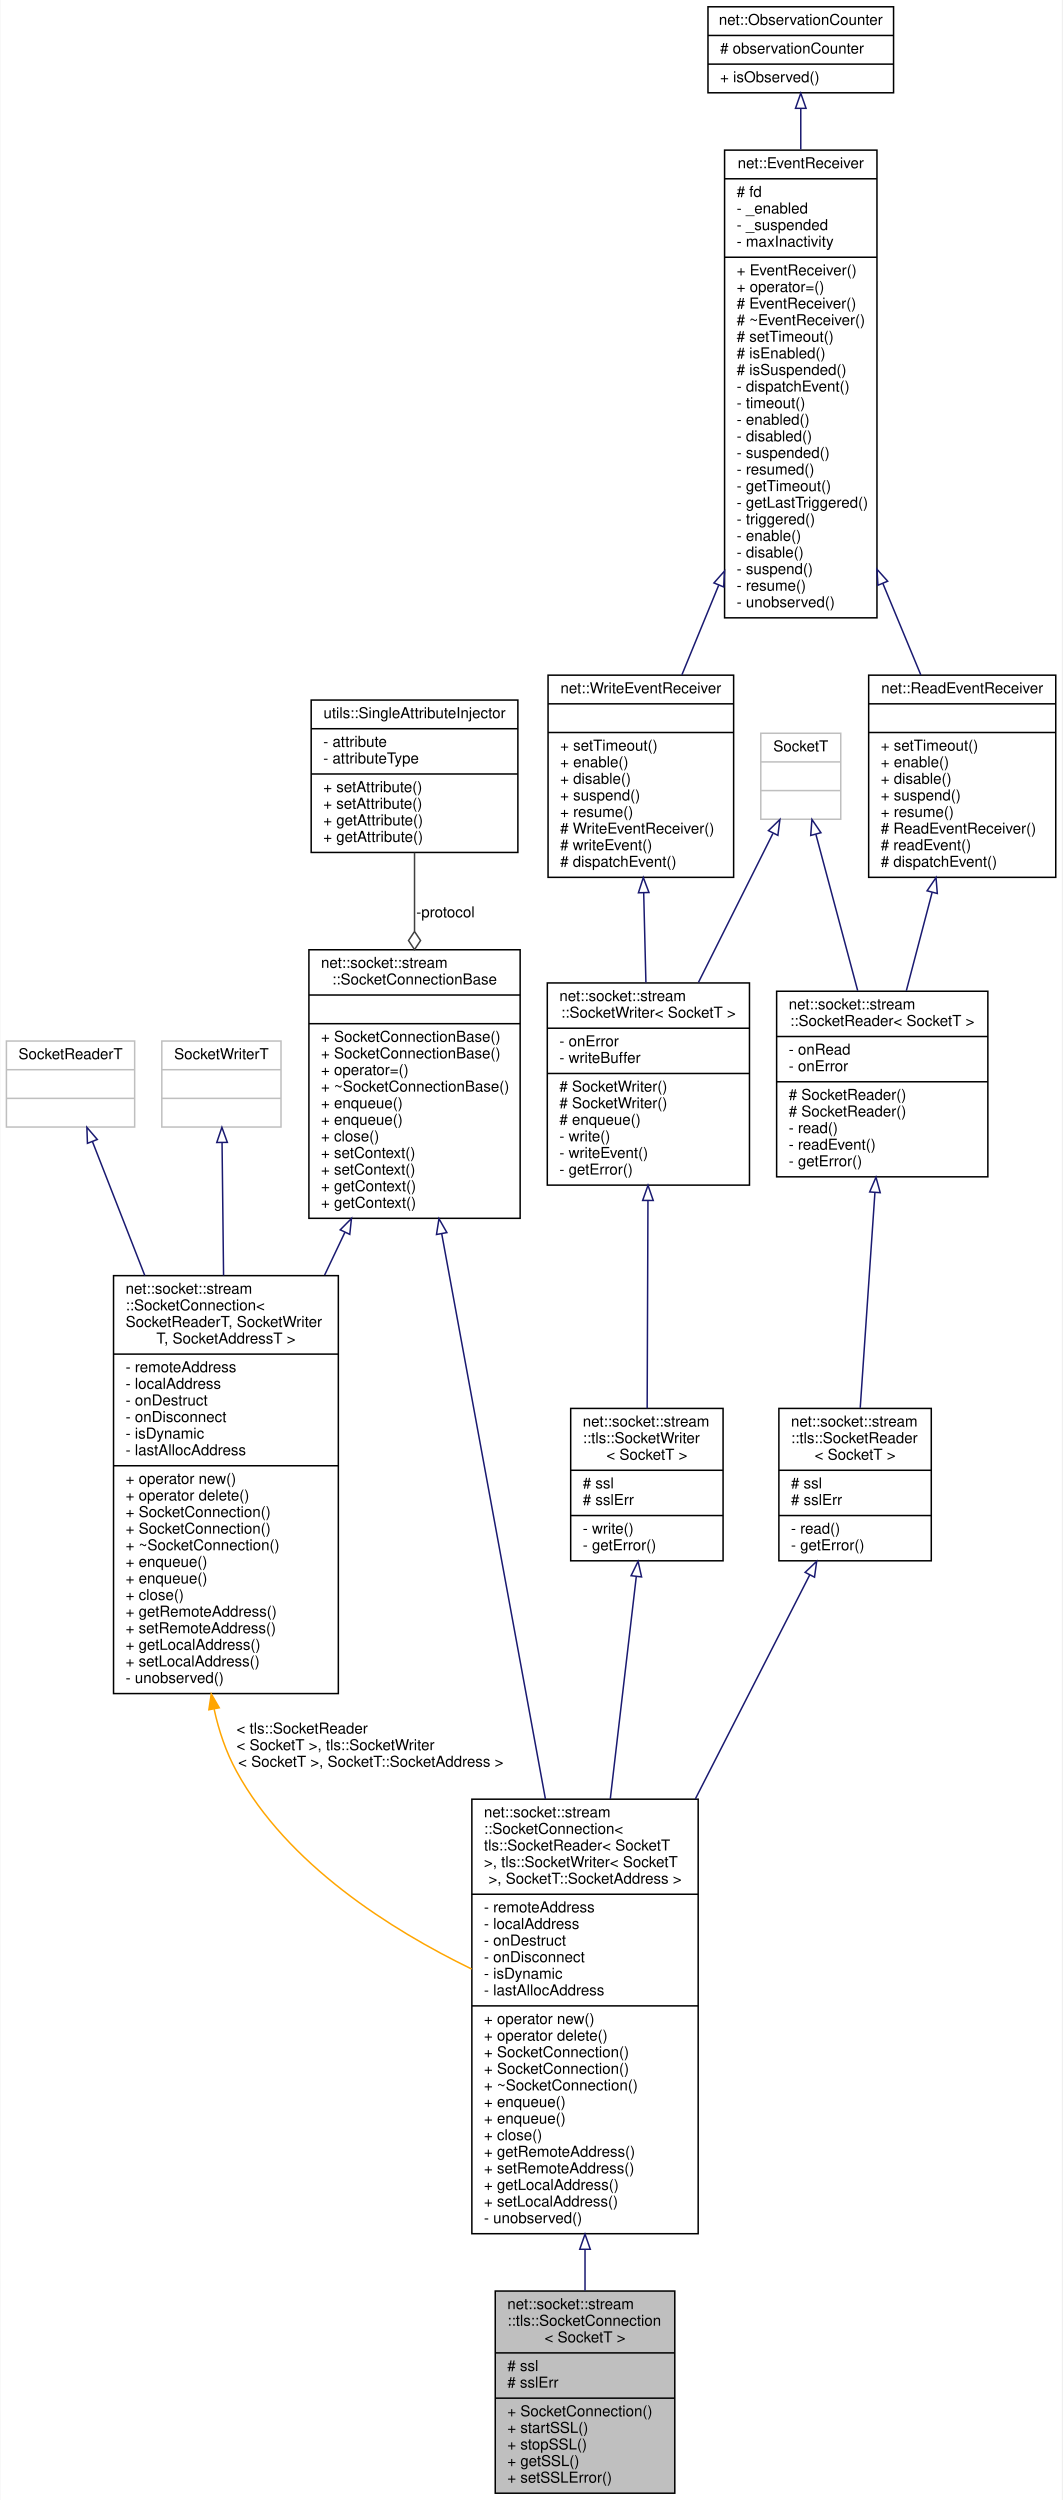
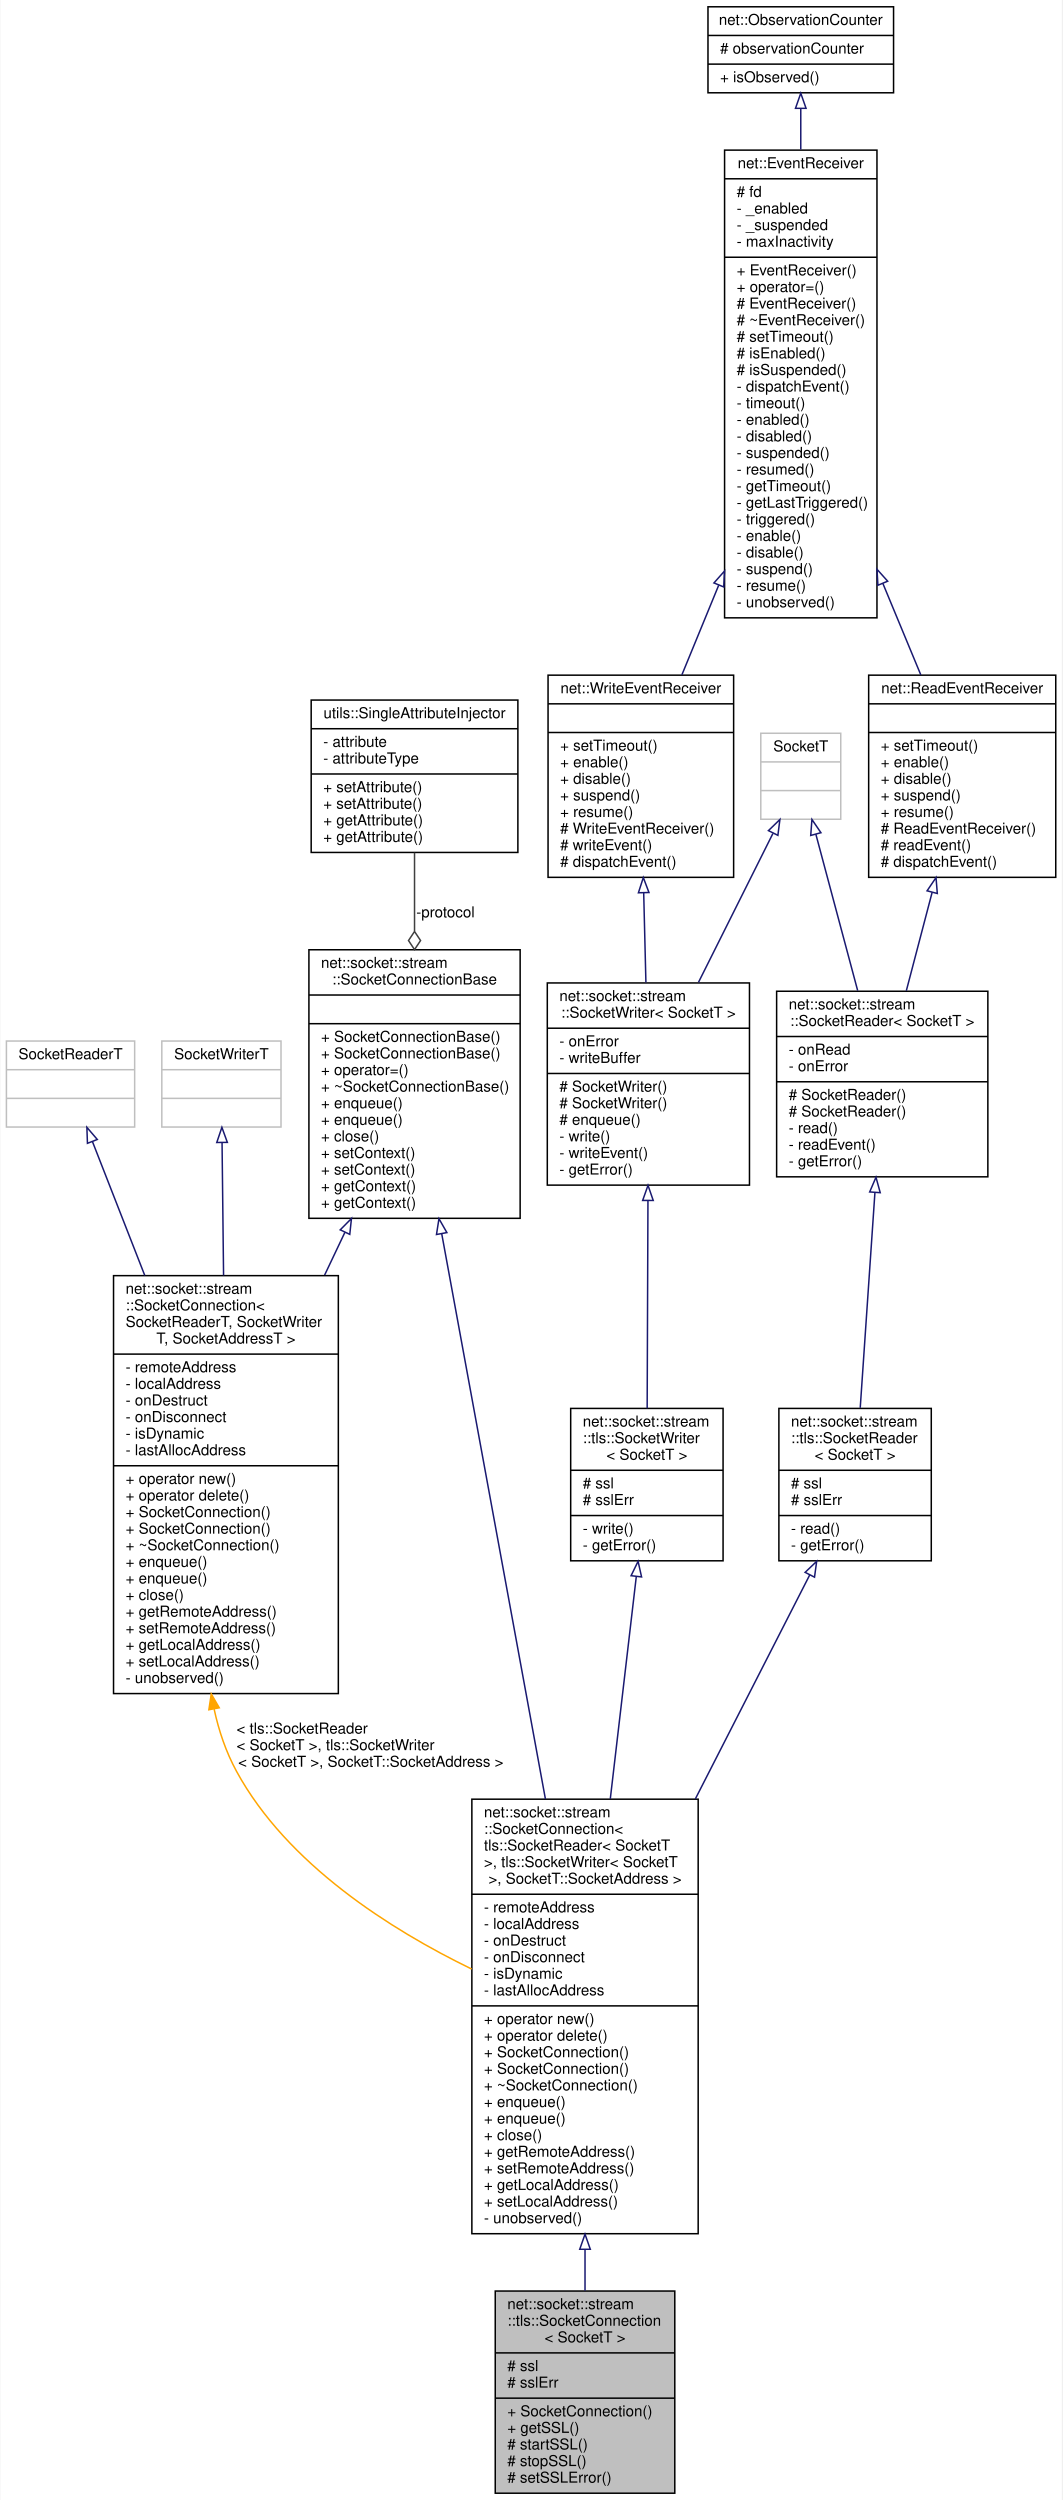
<svg xmlns="http://www.w3.org/2000/svg" xmlns:xlink="http://www.w3.org/1999/xlink" width="704pt" height="1657pt" viewBox="0.00 0.00 703.50 1657.00">
  <g id="graph0" class="graph" transform="scale(1 1) rotate(0) translate(4 1653)">
    <polygon fill="white" stroke="transparent" points="-4,4 -4,-1653 699.5,-1653 699.5,4 -4,4" />
    <g id="node1" class="node">
      <g id="a_node1">
        <a xlink:title=" ">
          <polygon fill="#bfbfbf" stroke="black" points="324,-0.5 324,-134.5 443,-134.5 443,-0.5 324,-0.5" />
          <text text-anchor="start" x="332" y="-122.5" font-family="Helvetica,sans-Serif" font-size="10.00">net::socket::stream</text>
          <text text-anchor="start" x="332" y="-111.5" font-family="Helvetica,sans-Serif" font-size="10.00">::tls::SocketConnection</text>
          <text text-anchor="middle" x="383.5" y="-100.5" font-family="Helvetica,sans-Serif" font-size="10.00">&lt; SocketT &gt;</text>
          <polyline fill="none" stroke="black" points="324,-93.5 443,-93.5 " />
          <text text-anchor="start" x="332" y="-81.5" font-family="Helvetica,sans-Serif" font-size="10.00"># ssl</text>
          <text text-anchor="start" x="332" y="-70.5" font-family="Helvetica,sans-Serif" font-size="10.00"># sslErr</text>
          <polyline fill="none" stroke="black" points="324,-63.5 443,-63.5 " />
          <text text-anchor="start" x="332" y="-51.5" font-family="Helvetica,sans-Serif" font-size="10.00">+ SocketConnection()</text>
-           <text text-anchor="start" x="332" y="-40.5" font-family="Helvetica,sans-Serif" font-size="10.00">+ startSSL()</text>
-           <text text-anchor="start" x="332" y="-29.5" font-family="Helvetica,sans-Serif" font-size="10.00">+ stopSSL()</text>
-           <text text-anchor="start" x="332" y="-18.5" font-family="Helvetica,sans-Serif" font-size="10.00">+ getSSL()</text>
-           <text text-anchor="start" x="332" y="-7.5" font-family="Helvetica,sans-Serif" font-size="10.00">+ setSSLError()</text>
+           <text text-anchor="start" x="332" y="-40.5" font-family="Helvetica,sans-Serif" font-size="10.00">+ getSSL()</text>
+           <text text-anchor="start" x="332" y="-29.5" font-family="Helvetica,sans-Serif" font-size="10.00"># startSSL()</text>
+           <text text-anchor="start" x="332" y="-18.5" font-family="Helvetica,sans-Serif" font-size="10.00"># stopSSL()</text>
+           <text text-anchor="start" x="332" y="-7.5" font-family="Helvetica,sans-Serif" font-size="10.00"># setSSLError()</text>
        </a>
      </g>
    </g>
    <g id="node2" class="node">
      <g id="a_node2">
        <a xlink:href="classnet_1_1socket_1_1stream_1_1_socket_connection.html" target="_top" xlink:title=" ">
          <polygon fill="white" stroke="black" points="308.5,-172.5 308.5,-460.5 458.5,-460.5 458.5,-172.5 308.5,-172.5" />
          <text text-anchor="start" x="316.5" y="-448.5" font-family="Helvetica,sans-Serif" font-size="10.00">net::socket::stream</text>
          <text text-anchor="start" x="316.5" y="-437.5" font-family="Helvetica,sans-Serif" font-size="10.00">::SocketConnection&lt;</text>
          <text text-anchor="start" x="316.5" y="-426.5" font-family="Helvetica,sans-Serif" font-size="10.00"> tls::SocketReader&lt; SocketT</text>
          <text text-anchor="start" x="316.5" y="-415.5" font-family="Helvetica,sans-Serif" font-size="10.00"> &gt;, tls::SocketWriter&lt; SocketT</text>
          <text text-anchor="middle" x="383.5" y="-404.5" font-family="Helvetica,sans-Serif" font-size="10.00"> &gt;, SocketT::SocketAddress &gt;</text>
          <polyline fill="none" stroke="black" points="308.5,-397.5 458.5,-397.5 " />
          <text text-anchor="start" x="316.5" y="-385.5" font-family="Helvetica,sans-Serif" font-size="10.00">- remoteAddress</text>
          <text text-anchor="start" x="316.5" y="-374.5" font-family="Helvetica,sans-Serif" font-size="10.00">- localAddress</text>
          <text text-anchor="start" x="316.5" y="-363.5" font-family="Helvetica,sans-Serif" font-size="10.00">- onDestruct</text>
          <text text-anchor="start" x="316.5" y="-352.5" font-family="Helvetica,sans-Serif" font-size="10.00">- onDisconnect</text>
          <text text-anchor="start" x="316.5" y="-341.5" font-family="Helvetica,sans-Serif" font-size="10.00">- isDynamic</text>
          <text text-anchor="start" x="316.5" y="-330.5" font-family="Helvetica,sans-Serif" font-size="10.00">- lastAllocAddress</text>
          <polyline fill="none" stroke="black" points="308.5,-323.5 458.5,-323.5 " />
          <text text-anchor="start" x="316.5" y="-311.5" font-family="Helvetica,sans-Serif" font-size="10.00">+ operator new()</text>
          <text text-anchor="start" x="316.5" y="-300.5" font-family="Helvetica,sans-Serif" font-size="10.00">+ operator delete()</text>
          <text text-anchor="start" x="316.5" y="-289.5" font-family="Helvetica,sans-Serif" font-size="10.00">+ SocketConnection()</text>
          <text text-anchor="start" x="316.5" y="-278.5" font-family="Helvetica,sans-Serif" font-size="10.00">+ SocketConnection()</text>
          <text text-anchor="start" x="316.5" y="-267.5" font-family="Helvetica,sans-Serif" font-size="10.00">+ ~SocketConnection()</text>
          <text text-anchor="start" x="316.5" y="-256.5" font-family="Helvetica,sans-Serif" font-size="10.00">+ enqueue()</text>
          <text text-anchor="start" x="316.5" y="-245.5" font-family="Helvetica,sans-Serif" font-size="10.00">+ enqueue()</text>
          <text text-anchor="start" x="316.5" y="-234.5" font-family="Helvetica,sans-Serif" font-size="10.00">+ close()</text>
          <text text-anchor="start" x="316.5" y="-223.5" font-family="Helvetica,sans-Serif" font-size="10.00">+ getRemoteAddress()</text>
          <text text-anchor="start" x="316.5" y="-212.5" font-family="Helvetica,sans-Serif" font-size="10.00">+ setRemoteAddress()</text>
          <text text-anchor="start" x="316.5" y="-201.5" font-family="Helvetica,sans-Serif" font-size="10.00">+ getLocalAddress()</text>
          <text text-anchor="start" x="316.5" y="-190.5" font-family="Helvetica,sans-Serif" font-size="10.00">+ setLocalAddress()</text>
          <text text-anchor="start" x="316.5" y="-179.5" font-family="Helvetica,sans-Serif" font-size="10.00">- unobserved()</text>
        </a>
      </g>
    </g>
    <g id="edge1" class="edge">
      <path fill="none" stroke="midnightblue" d="M383.5,-161.91C383.5,-152.52 383.5,-143.38 383.5,-134.73" />
      <polygon fill="none" stroke="midnightblue" points="380,-162.18 383.5,-172.18 387,-162.18 380,-162.18" />
    </g>
    <g id="node3" class="node">
      <g id="a_node3">
        <a xlink:href="classnet_1_1socket_1_1stream_1_1_socket_connection_base.html" target="_top" xlink:title=" ">
          <polygon fill="white" stroke="black" points="200.5,-845.5 200.5,-1023.5 340.5,-1023.5 340.5,-845.5 200.5,-845.5" />
          <text text-anchor="start" x="208.5" y="-1011.5" font-family="Helvetica,sans-Serif" font-size="10.00">net::socket::stream</text>
          <text text-anchor="middle" x="270.5" y="-1000.5" font-family="Helvetica,sans-Serif" font-size="10.00">::SocketConnectionBase</text>
          <polyline fill="none" stroke="black" points="200.5,-993.5 340.5,-993.5 " />
          <text text-anchor="middle" x="270.5" y="-981.5" font-family="Helvetica,sans-Serif" font-size="10.00"> </text>
          <polyline fill="none" stroke="black" points="200.5,-974.5 340.5,-974.5 " />
          <text text-anchor="start" x="208.5" y="-962.5" font-family="Helvetica,sans-Serif" font-size="10.00">+ SocketConnectionBase()</text>
          <text text-anchor="start" x="208.5" y="-951.5" font-family="Helvetica,sans-Serif" font-size="10.00">+ SocketConnectionBase()</text>
          <text text-anchor="start" x="208.5" y="-940.5" font-family="Helvetica,sans-Serif" font-size="10.00">+ operator=()</text>
          <text text-anchor="start" x="208.5" y="-929.5" font-family="Helvetica,sans-Serif" font-size="10.00">+ ~SocketConnectionBase()</text>
          <text text-anchor="start" x="208.5" y="-918.5" font-family="Helvetica,sans-Serif" font-size="10.00">+ enqueue()</text>
          <text text-anchor="start" x="208.5" y="-907.5" font-family="Helvetica,sans-Serif" font-size="10.00">+ enqueue()</text>
          <text text-anchor="start" x="208.5" y="-896.5" font-family="Helvetica,sans-Serif" font-size="10.00">+ close()</text>
          <text text-anchor="start" x="208.5" y="-885.5" font-family="Helvetica,sans-Serif" font-size="10.00">+ setContext()</text>
          <text text-anchor="start" x="208.5" y="-874.5" font-family="Helvetica,sans-Serif" font-size="10.00">+ setContext()</text>
          <text text-anchor="start" x="208.5" y="-863.5" font-family="Helvetica,sans-Serif" font-size="10.00">+ getContext()</text>
          <text text-anchor="start" x="208.5" y="-852.5" font-family="Helvetica,sans-Serif" font-size="10.00">+ getContext()</text>
        </a>
      </g>
    </g>
    <g id="edge2" class="edge">
      <path fill="none" stroke="midnightblue" d="M288.51,-835.34C307.05,-734.25 336.14,-575.66 357.25,-460.61" />
      <polygon fill="none" stroke="midnightblue" points="285.05,-834.77 286.69,-845.24 291.94,-836.04 285.05,-834.77" />
    </g>
    <g id="node14" class="node">
      <g id="a_node14">
        <a xlink:href="classnet_1_1socket_1_1stream_1_1_socket_connection.html" target="_top" xlink:title=" ">
          <polygon fill="white" stroke="black" points="71,-530.5 71,-807.5 220,-807.5 220,-530.5 71,-530.5" />
          <text text-anchor="start" x="79" y="-795.5" font-family="Helvetica,sans-Serif" font-size="10.00">net::socket::stream</text>
          <text text-anchor="start" x="79" y="-784.5" font-family="Helvetica,sans-Serif" font-size="10.00">::SocketConnection&lt;</text>
          <text text-anchor="start" x="79" y="-773.5" font-family="Helvetica,sans-Serif" font-size="10.00"> SocketReaderT, SocketWriter</text>
          <text text-anchor="middle" x="145.5" y="-762.5" font-family="Helvetica,sans-Serif" font-size="10.00">T, SocketAddressT &gt;</text>
          <polyline fill="none" stroke="black" points="71,-755.5 220,-755.5 " />
          <text text-anchor="start" x="79" y="-743.5" font-family="Helvetica,sans-Serif" font-size="10.00">- remoteAddress</text>
          <text text-anchor="start" x="79" y="-732.5" font-family="Helvetica,sans-Serif" font-size="10.00">- localAddress</text>
          <text text-anchor="start" x="79" y="-721.5" font-family="Helvetica,sans-Serif" font-size="10.00">- onDestruct</text>
          <text text-anchor="start" x="79" y="-710.5" font-family="Helvetica,sans-Serif" font-size="10.00">- onDisconnect</text>
          <text text-anchor="start" x="79" y="-699.5" font-family="Helvetica,sans-Serif" font-size="10.00">- isDynamic</text>
          <text text-anchor="start" x="79" y="-688.5" font-family="Helvetica,sans-Serif" font-size="10.00">- lastAllocAddress</text>
          <polyline fill="none" stroke="black" points="71,-681.5 220,-681.5 " />
          <text text-anchor="start" x="79" y="-669.5" font-family="Helvetica,sans-Serif" font-size="10.00">+ operator new()</text>
          <text text-anchor="start" x="79" y="-658.5" font-family="Helvetica,sans-Serif" font-size="10.00">+ operator delete()</text>
          <text text-anchor="start" x="79" y="-647.5" font-family="Helvetica,sans-Serif" font-size="10.00">+ SocketConnection()</text>
          <text text-anchor="start" x="79" y="-636.5" font-family="Helvetica,sans-Serif" font-size="10.00">+ SocketConnection()</text>
          <text text-anchor="start" x="79" y="-625.5" font-family="Helvetica,sans-Serif" font-size="10.00">+ ~SocketConnection()</text>
          <text text-anchor="start" x="79" y="-614.5" font-family="Helvetica,sans-Serif" font-size="10.00">+ enqueue()</text>
          <text text-anchor="start" x="79" y="-603.5" font-family="Helvetica,sans-Serif" font-size="10.00">+ enqueue()</text>
          <text text-anchor="start" x="79" y="-592.5" font-family="Helvetica,sans-Serif" font-size="10.00">+ close()</text>
          <text text-anchor="start" x="79" y="-581.5" font-family="Helvetica,sans-Serif" font-size="10.00">+ getRemoteAddress()</text>
          <text text-anchor="start" x="79" y="-570.5" font-family="Helvetica,sans-Serif" font-size="10.00">+ setRemoteAddress()</text>
          <text text-anchor="start" x="79" y="-559.5" font-family="Helvetica,sans-Serif" font-size="10.00">+ getLocalAddress()</text>
          <text text-anchor="start" x="79" y="-548.5" font-family="Helvetica,sans-Serif" font-size="10.00">+ setLocalAddress()</text>
          <text text-anchor="start" x="79" y="-537.5" font-family="Helvetica,sans-Serif" font-size="10.00">- unobserved()</text>
        </a>
      </g>
    </g>
    <g id="edge16" class="edge">
      <path fill="none" stroke="midnightblue" d="M224.35,-836.21C219.95,-826.93 215.43,-817.41 210.89,-807.85" />
      <polygon fill="none" stroke="midnightblue" points="221.25,-837.86 228.7,-845.39 227.58,-834.86 221.25,-837.86" />
    </g>
    <g id="node4" class="node">
      <g id="a_node4">
        <a xlink:href="classutils_1_1_single_attribute_injector.html" target="_top" xlink:title=" ">
          <polygon fill="white" stroke="black" points="202,-1088 202,-1189 339,-1189 339,-1088 202,-1088" />
          <text text-anchor="middle" x="270.5" y="-1177" font-family="Helvetica,sans-Serif" font-size="10.00">utils::SingleAttributeInjector</text>
          <polyline fill="none" stroke="black" points="202,-1170 339,-1170 " />
          <text text-anchor="start" x="210" y="-1158" font-family="Helvetica,sans-Serif" font-size="10.00">- attribute</text>
          <text text-anchor="start" x="210" y="-1147" font-family="Helvetica,sans-Serif" font-size="10.00">- attributeType</text>
          <polyline fill="none" stroke="black" points="202,-1140 339,-1140 " />
          <text text-anchor="start" x="210" y="-1128" font-family="Helvetica,sans-Serif" font-size="10.00">+ setAttribute()</text>
          <text text-anchor="start" x="210" y="-1117" font-family="Helvetica,sans-Serif" font-size="10.00">+ setAttribute()</text>
          <text text-anchor="start" x="210" y="-1106" font-family="Helvetica,sans-Serif" font-size="10.00">+ getAttribute()</text>
          <text text-anchor="start" x="210" y="-1095" font-family="Helvetica,sans-Serif" font-size="10.00">+ getAttribute()</text>
        </a>
      </g>
    </g>
    <g id="edge3" class="edge">
      <path fill="none" stroke="#404040" d="M270.5,-1087.83C270.5,-1072 270.5,-1053.87 270.5,-1035.78" />
      <polygon fill="none" stroke="#404040" points="270.5,-1035.61 266.5,-1029.61 270.5,-1023.61 274.5,-1029.61 270.5,-1035.61" />
      <text text-anchor="middle" x="291" y="-1045" font-family="Helvetica,sans-Serif" font-size="10.00"> -protocol</text>
    </g>
    <g id="node5" class="node">
      <g id="a_node5">
        <a xlink:href="classnet_1_1socket_1_1stream_1_1tls_1_1_socket_reader.html" target="_top" xlink:title=" ">
          <polygon fill="white" stroke="black" points="512,-618.5 512,-719.5 613,-719.5 613,-618.5 512,-618.5" />
          <text text-anchor="start" x="520" y="-707.5" font-family="Helvetica,sans-Serif" font-size="10.00">net::socket::stream</text>
          <text text-anchor="start" x="520" y="-696.5" font-family="Helvetica,sans-Serif" font-size="10.00">::tls::SocketReader</text>
          <text text-anchor="middle" x="562.5" y="-685.5" font-family="Helvetica,sans-Serif" font-size="10.00">&lt; SocketT &gt;</text>
          <polyline fill="none" stroke="black" points="512,-678.5 613,-678.5 " />
          <text text-anchor="start" x="520" y="-666.5" font-family="Helvetica,sans-Serif" font-size="10.00"># ssl</text>
          <text text-anchor="start" x="520" y="-655.5" font-family="Helvetica,sans-Serif" font-size="10.00"># sslErr</text>
          <polyline fill="none" stroke="black" points="512,-648.5 613,-648.5 " />
          <text text-anchor="start" x="520" y="-636.5" font-family="Helvetica,sans-Serif" font-size="10.00">- read()</text>
          <text text-anchor="start" x="520" y="-625.5" font-family="Helvetica,sans-Serif" font-size="10.00">- getError()</text>
        </a>
      </g>
    </g>
    <g id="edge4" class="edge">
      <path fill="none" stroke="midnightblue" d="M532.47,-609.2C511.72,-568.57 483.18,-512.68 456.62,-460.68" />
      <polygon fill="none" stroke="midnightblue" points="529.38,-610.84 537.04,-618.15 535.61,-607.66 529.38,-610.84" />
    </g>
    <g id="node6" class="node">
      <g id="a_node6">
        <a xlink:href="classnet_1_1socket_1_1stream_1_1_socket_reader.html" target="_top" xlink:title=" ">
          <polygon fill="white" stroke="black" points="510.5,-873 510.5,-996 650.5,-996 650.5,-873 510.5,-873" />
          <text text-anchor="start" x="518.5" y="-984" font-family="Helvetica,sans-Serif" font-size="10.00">net::socket::stream</text>
          <text text-anchor="middle" x="580.5" y="-973" font-family="Helvetica,sans-Serif" font-size="10.00">::SocketReader&lt; SocketT &gt;</text>
          <polyline fill="none" stroke="black" points="510.5,-966 650.5,-966 " />
          <text text-anchor="start" x="518.5" y="-954" font-family="Helvetica,sans-Serif" font-size="10.00">- onRead</text>
          <text text-anchor="start" x="518.5" y="-943" font-family="Helvetica,sans-Serif" font-size="10.00">- onError</text>
          <polyline fill="none" stroke="black" points="510.5,-936 650.5,-936 " />
          <text text-anchor="start" x="518.5" y="-924" font-family="Helvetica,sans-Serif" font-size="10.00"># SocketReader()</text>
          <text text-anchor="start" x="518.5" y="-913" font-family="Helvetica,sans-Serif" font-size="10.00"># SocketReader()</text>
          <text text-anchor="start" x="518.5" y="-902" font-family="Helvetica,sans-Serif" font-size="10.00">- read()</text>
          <text text-anchor="start" x="518.5" y="-891" font-family="Helvetica,sans-Serif" font-size="10.00">- readEvent()</text>
          <text text-anchor="start" x="518.5" y="-880" font-family="Helvetica,sans-Serif" font-size="10.00">- getError()</text>
        </a>
      </g>
    </g>
    <g id="edge5" class="edge">
      <path fill="none" stroke="midnightblue" d="M575.66,-862.7C572.58,-817.59 568.66,-760.24 565.91,-719.88" />
      <polygon fill="none" stroke="midnightblue" points="572.17,-862.98 576.35,-872.72 579.16,-862.5 572.17,-862.98" />
    </g>
    <g id="node7" class="node">
      <g id="a_node7">
        <a xlink:href="classnet_1_1_read_event_receiver.html" target="_top" xlink:title=" ">
          <polygon fill="white" stroke="black" points="571.5,-1071.5 571.5,-1205.5 695.5,-1205.5 695.5,-1071.5 571.5,-1071.5" />
          <text text-anchor="middle" x="633.5" y="-1193.5" font-family="Helvetica,sans-Serif" font-size="10.00">net::ReadEventReceiver</text>
          <polyline fill="none" stroke="black" points="571.5,-1186.5 695.5,-1186.5 " />
          <text text-anchor="middle" x="633.5" y="-1174.5" font-family="Helvetica,sans-Serif" font-size="10.00"> </text>
          <polyline fill="none" stroke="black" points="571.5,-1167.5 695.5,-1167.5 " />
          <text text-anchor="start" x="579.5" y="-1155.5" font-family="Helvetica,sans-Serif" font-size="10.00">+ setTimeout()</text>
          <text text-anchor="start" x="579.5" y="-1144.5" font-family="Helvetica,sans-Serif" font-size="10.00">+ enable()</text>
          <text text-anchor="start" x="579.5" y="-1133.5" font-family="Helvetica,sans-Serif" font-size="10.00">+ disable()</text>
          <text text-anchor="start" x="579.5" y="-1122.5" font-family="Helvetica,sans-Serif" font-size="10.00">+ suspend()</text>
          <text text-anchor="start" x="579.5" y="-1111.5" font-family="Helvetica,sans-Serif" font-size="10.00">+ resume()</text>
          <text text-anchor="start" x="579.5" y="-1100.5" font-family="Helvetica,sans-Serif" font-size="10.00"># ReadEventReceiver()</text>
          <text text-anchor="start" x="579.5" y="-1089.5" font-family="Helvetica,sans-Serif" font-size="10.00"># readEvent()</text>
          <text text-anchor="start" x="579.5" y="-1078.5" font-family="Helvetica,sans-Serif" font-size="10.00"># dispatchEvent()</text>
        </a>
      </g>
    </g>
    <g id="edge6" class="edge">
      <path fill="none" stroke="midnightblue" d="M613.58,-1061.59C607.93,-1040.03 601.85,-1016.85 596.46,-996.32" />
      <polygon fill="none" stroke="midnightblue" points="610.22,-1062.57 616.15,-1071.36 616.99,-1060.8 610.22,-1062.57" />
    </g>
    <g id="node8" class="node">
      <g id="a_node8">
        <a xlink:href="classnet_1_1_event_receiver.html" target="_top" xlink:title=" ">
          <polygon fill="white" stroke="black" points="476,-1243.5 476,-1553.5 577,-1553.5 577,-1243.5 476,-1243.5" />
          <text text-anchor="middle" x="526.5" y="-1541.5" font-family="Helvetica,sans-Serif" font-size="10.00">net::EventReceiver</text>
          <polyline fill="none" stroke="black" points="476,-1534.5 577,-1534.5 " />
          <text text-anchor="start" x="484" y="-1522.5" font-family="Helvetica,sans-Serif" font-size="10.00"># fd</text>
          <text text-anchor="start" x="484" y="-1511.5" font-family="Helvetica,sans-Serif" font-size="10.00">- _enabled</text>
          <text text-anchor="start" x="484" y="-1500.5" font-family="Helvetica,sans-Serif" font-size="10.00">- _suspended</text>
          <text text-anchor="start" x="484" y="-1489.5" font-family="Helvetica,sans-Serif" font-size="10.00">- maxInactivity</text>
          <polyline fill="none" stroke="black" points="476,-1482.5 577,-1482.5 " />
          <text text-anchor="start" x="484" y="-1470.5" font-family="Helvetica,sans-Serif" font-size="10.00">+ EventReceiver()</text>
          <text text-anchor="start" x="484" y="-1459.5" font-family="Helvetica,sans-Serif" font-size="10.00">+ operator=()</text>
          <text text-anchor="start" x="484" y="-1448.5" font-family="Helvetica,sans-Serif" font-size="10.00"># EventReceiver()</text>
          <text text-anchor="start" x="484" y="-1437.5" font-family="Helvetica,sans-Serif" font-size="10.00"># ~EventReceiver()</text>
          <text text-anchor="start" x="484" y="-1426.5" font-family="Helvetica,sans-Serif" font-size="10.00"># setTimeout()</text>
          <text text-anchor="start" x="484" y="-1415.5" font-family="Helvetica,sans-Serif" font-size="10.00"># isEnabled()</text>
          <text text-anchor="start" x="484" y="-1404.5" font-family="Helvetica,sans-Serif" font-size="10.00"># isSuspended()</text>
          <text text-anchor="start" x="484" y="-1393.5" font-family="Helvetica,sans-Serif" font-size="10.00">- dispatchEvent()</text>
          <text text-anchor="start" x="484" y="-1382.5" font-family="Helvetica,sans-Serif" font-size="10.00">- timeout()</text>
          <text text-anchor="start" x="484" y="-1371.5" font-family="Helvetica,sans-Serif" font-size="10.00">- enabled()</text>
          <text text-anchor="start" x="484" y="-1360.5" font-family="Helvetica,sans-Serif" font-size="10.00">- disabled()</text>
          <text text-anchor="start" x="484" y="-1349.5" font-family="Helvetica,sans-Serif" font-size="10.00">- suspended()</text>
          <text text-anchor="start" x="484" y="-1338.5" font-family="Helvetica,sans-Serif" font-size="10.00">- resumed()</text>
          <text text-anchor="start" x="484" y="-1327.5" font-family="Helvetica,sans-Serif" font-size="10.00">- getTimeout()</text>
          <text text-anchor="start" x="484" y="-1316.5" font-family="Helvetica,sans-Serif" font-size="10.00">- getLastTriggered()</text>
          <text text-anchor="start" x="484" y="-1305.5" font-family="Helvetica,sans-Serif" font-size="10.00">- triggered()</text>
          <text text-anchor="start" x="484" y="-1294.5" font-family="Helvetica,sans-Serif" font-size="10.00">- enable()</text>
          <text text-anchor="start" x="484" y="-1283.5" font-family="Helvetica,sans-Serif" font-size="10.00">- disable()</text>
          <text text-anchor="start" x="484" y="-1272.5" font-family="Helvetica,sans-Serif" font-size="10.00">- suspend()</text>
          <text text-anchor="start" x="484" y="-1261.5" font-family="Helvetica,sans-Serif" font-size="10.00">- resume()</text>
          <text text-anchor="start" x="484" y="-1250.5" font-family="Helvetica,sans-Serif" font-size="10.00">- unobserved()</text>
        </a>
      </g>
    </g>
    <g id="edge7" class="edge">
      <path fill="none" stroke="midnightblue" d="M580.9,-1266.33C589.63,-1245.28 598.33,-1224.31 606.07,-1205.65" />
      <polygon fill="none" stroke="midnightblue" points="577.62,-1265.1 577.02,-1275.68 584.09,-1267.78 577.62,-1265.1" />
    </g>
    <g id="node13" class="node">
      <g id="a_node13">
        <a xlink:href="classnet_1_1_write_event_receiver.html" target="_top" xlink:title=" ">
          <polygon fill="white" stroke="black" points="359,-1071.5 359,-1205.5 482,-1205.5 482,-1071.5 359,-1071.5" />
          <text text-anchor="middle" x="420.5" y="-1193.5" font-family="Helvetica,sans-Serif" font-size="10.00">net::WriteEventReceiver</text>
          <polyline fill="none" stroke="black" points="359,-1186.5 482,-1186.5 " />
          <text text-anchor="middle" x="420.5" y="-1174.5" font-family="Helvetica,sans-Serif" font-size="10.00"> </text>
          <polyline fill="none" stroke="black" points="359,-1167.5 482,-1167.5 " />
          <text text-anchor="start" x="367" y="-1155.5" font-family="Helvetica,sans-Serif" font-size="10.00">+ setTimeout()</text>
          <text text-anchor="start" x="367" y="-1144.5" font-family="Helvetica,sans-Serif" font-size="10.00">+ enable()</text>
          <text text-anchor="start" x="367" y="-1133.5" font-family="Helvetica,sans-Serif" font-size="10.00">+ disable()</text>
          <text text-anchor="start" x="367" y="-1122.5" font-family="Helvetica,sans-Serif" font-size="10.00">+ suspend()</text>
          <text text-anchor="start" x="367" y="-1111.5" font-family="Helvetica,sans-Serif" font-size="10.00">+ resume()</text>
          <text text-anchor="start" x="367" y="-1100.5" font-family="Helvetica,sans-Serif" font-size="10.00"># WriteEventReceiver()</text>
          <text text-anchor="start" x="367" y="-1089.5" font-family="Helvetica,sans-Serif" font-size="10.00"># writeEvent()</text>
          <text text-anchor="start" x="367" y="-1078.5" font-family="Helvetica,sans-Serif" font-size="10.00"># dispatchEvent()</text>
        </a>
      </g>
    </g>
    <g id="edge13" class="edge">
      <path fill="none" stroke="midnightblue" d="M472.09,-1265.07C463.62,-1244.46 455.21,-1223.97 447.7,-1205.7" />
      <polygon fill="none" stroke="midnightblue" points="468.95,-1266.63 475.98,-1274.54 475.42,-1263.97 468.95,-1266.63" />
    </g>
    <g id="node9" class="node">
      <g id="a_node9">
        <a xlink:href="classnet_1_1_observation_counter.html" target="_top" xlink:title=" ">
          <polygon fill="white" stroke="black" points="465,-1591.5 465,-1648.5 588,-1648.5 588,-1591.5 465,-1591.5" />
          <text text-anchor="middle" x="526.5" y="-1636.5" font-family="Helvetica,sans-Serif" font-size="10.00">net::ObservationCounter</text>
          <polyline fill="none" stroke="black" points="465,-1629.5 588,-1629.5 " />
          <text text-anchor="start" x="473" y="-1617.5" font-family="Helvetica,sans-Serif" font-size="10.00"># observationCounter</text>
          <polyline fill="none" stroke="black" points="465,-1610.5 588,-1610.5 " />
          <text text-anchor="start" x="473" y="-1598.5" font-family="Helvetica,sans-Serif" font-size="10.00">+ isObserved()</text>
        </a>
      </g>
    </g>
    <g id="edge8" class="edge">
      <path fill="none" stroke="midnightblue" d="M526.5,-1580.99C526.5,-1572.78 526.5,-1563.62 526.5,-1553.89" />
      <polygon fill="none" stroke="midnightblue" points="523,-1581.2 526.5,-1591.2 530,-1581.2 523,-1581.2" />
    </g>
    <g id="node10" class="node">
      <g id="a_node10">
        <a xlink:title=" ">
          <polygon fill="white" stroke="#bfbfbf" points="500,-1110 500,-1167 553,-1167 553,-1110 500,-1110" />
          <text text-anchor="middle" x="526.5" y="-1155" font-family="Helvetica,sans-Serif" font-size="10.00">SocketT</text>
          <polyline fill="none" stroke="#bfbfbf" points="500,-1148 553,-1148 " />
          <text text-anchor="middle" x="526.5" y="-1136" font-family="Helvetica,sans-Serif" font-size="10.00"> </text>
          <polyline fill="none" stroke="#bfbfbf" points="500,-1129 553,-1129 " />
          <text text-anchor="middle" x="526.5" y="-1117" font-family="Helvetica,sans-Serif" font-size="10.00"> </text>
        </a>
      </g>
    </g>
    <g id="edge9" class="edge">
      <path fill="none" stroke="midnightblue" d="M536.5,-1100.08C544.27,-1071.03 555.2,-1030.14 564.22,-996.39" />
      <polygon fill="none" stroke="midnightblue" points="533.1,-1099.27 533.9,-1109.84 539.86,-1101.08 533.1,-1099.27" />
    </g>
    <g id="node12" class="node">
      <g id="a_node12">
        <a xlink:href="classnet_1_1socket_1_1stream_1_1_socket_writer.html" target="_top" xlink:title=" ">
          <polygon fill="white" stroke="black" points="358.5,-867.5 358.5,-1001.5 492.5,-1001.5 492.5,-867.5 358.5,-867.5" />
          <text text-anchor="start" x="366.5" y="-989.5" font-family="Helvetica,sans-Serif" font-size="10.00">net::socket::stream</text>
          <text text-anchor="middle" x="425.5" y="-978.5" font-family="Helvetica,sans-Serif" font-size="10.00">::SocketWriter&lt; SocketT &gt;</text>
          <polyline fill="none" stroke="black" points="358.5,-971.5 492.5,-971.5 " />
          <text text-anchor="start" x="366.5" y="-959.5" font-family="Helvetica,sans-Serif" font-size="10.00">- onError</text>
          <text text-anchor="start" x="366.5" y="-948.5" font-family="Helvetica,sans-Serif" font-size="10.00">- writeBuffer</text>
          <polyline fill="none" stroke="black" points="358.5,-941.5 492.5,-941.5 " />
          <text text-anchor="start" x="366.5" y="-929.5" font-family="Helvetica,sans-Serif" font-size="10.00"># SocketWriter()</text>
          <text text-anchor="start" x="366.5" y="-918.5" font-family="Helvetica,sans-Serif" font-size="10.00"># SocketWriter()</text>
          <text text-anchor="start" x="366.5" y="-907.5" font-family="Helvetica,sans-Serif" font-size="10.00"># enqueue()</text>
          <text text-anchor="start" x="366.5" y="-896.5" font-family="Helvetica,sans-Serif" font-size="10.00">- write()</text>
          <text text-anchor="start" x="366.5" y="-885.5" font-family="Helvetica,sans-Serif" font-size="10.00">- writeEvent()</text>
          <text text-anchor="start" x="366.5" y="-874.5" font-family="Helvetica,sans-Serif" font-size="10.00">- getError()</text>
        </a>
      </g>
    </g>
    <g id="edge14" class="edge">
      <path fill="none" stroke="midnightblue" d="M508.04,-1100.58C494.28,-1073.06 475.11,-1034.72 458.71,-1001.92" />
      <polygon fill="none" stroke="midnightblue" points="505.07,-1102.46 512.67,-1109.84 511.33,-1099.33 505.07,-1102.46" />
    </g>
    <g id="node11" class="node">
      <g id="a_node11">
        <a xlink:href="classnet_1_1socket_1_1stream_1_1tls_1_1_socket_writer.html" target="_top" xlink:title=" ">
          <polygon fill="white" stroke="black" points="374,-618.5 374,-719.5 475,-719.5 475,-618.5 374,-618.5" />
          <text text-anchor="start" x="382" y="-707.5" font-family="Helvetica,sans-Serif" font-size="10.00">net::socket::stream</text>
          <text text-anchor="start" x="382" y="-696.5" font-family="Helvetica,sans-Serif" font-size="10.00">::tls::SocketWriter</text>
          <text text-anchor="middle" x="424.5" y="-685.5" font-family="Helvetica,sans-Serif" font-size="10.00">&lt; SocketT &gt;</text>
          <polyline fill="none" stroke="black" points="374,-678.5 475,-678.5 " />
          <text text-anchor="start" x="382" y="-666.5" font-family="Helvetica,sans-Serif" font-size="10.00"># ssl</text>
          <text text-anchor="start" x="382" y="-655.5" font-family="Helvetica,sans-Serif" font-size="10.00"># sslErr</text>
          <polyline fill="none" stroke="black" points="374,-648.5 475,-648.5 " />
          <text text-anchor="start" x="382" y="-636.5" font-family="Helvetica,sans-Serif" font-size="10.00">- write()</text>
          <text text-anchor="start" x="382" y="-625.5" font-family="Helvetica,sans-Serif" font-size="10.00">- getError()</text>
        </a>
      </g>
    </g>
    <g id="edge10" class="edge">
      <path fill="none" stroke="midnightblue" d="M417.5,-608.18C412.76,-567.63 406.28,-512.24 400.25,-460.68" />
      <polygon fill="none" stroke="midnightblue" points="414.03,-608.63 418.67,-618.15 420.98,-607.82 414.03,-608.63" />
    </g>
    <g id="edge11" class="edge">
      <path fill="none" stroke="midnightblue" d="M425.21,-857.19C425.04,-812.86 424.84,-758.3 424.69,-719.54" />
      <polygon fill="none" stroke="midnightblue" points="421.71,-857.36 425.25,-867.35 428.71,-857.33 421.71,-857.36" />
    </g>
    <g id="edge12" class="edge">
      <path fill="none" stroke="midnightblue" d="M422.39,-1061.26C422.87,-1041.7 423.39,-1020.81 423.86,-1001.79" />
      <polygon fill="none" stroke="midnightblue" points="418.89,-1061.27 422.14,-1071.36 425.88,-1061.45 418.89,-1061.27" />
    </g>
    <g id="edge15" class="edge">
      <path fill="none" stroke="orange" d="M137.67,-520.21C140.79,-505.77 145.54,-491.77 152.5,-479 186.09,-417.34 254.61,-374.06 308.34,-347.93" />
      <polygon fill="orange" stroke="orange" points="134.19,-519.78 135.77,-530.26 141.07,-521.08 134.19,-519.78" />
      <text text-anchor="start" x="152.5" y="-504" font-family="Helvetica,sans-Serif" font-size="10.00"> &lt; tls::SocketReader</text>
      <text text-anchor="start" x="152.5" y="-493" font-family="Helvetica,sans-Serif" font-size="10.00">&lt; SocketT &gt;, tls::SocketWriter</text>
      <text text-anchor="middle" x="241.5" y="-482" font-family="Helvetica,sans-Serif" font-size="10.00">&lt; SocketT &gt;, SocketT::SocketAddress &gt;</text>
    </g>
    <g id="node15" class="node">
      <g id="a_node15">
        <a xlink:title=" ">
          <polygon fill="white" stroke="#bfbfbf" points="0,-906 0,-963 85,-963 85,-906 0,-906" />
          <text text-anchor="middle" x="42.5" y="-951" font-family="Helvetica,sans-Serif" font-size="10.00">SocketReaderT</text>
          <polyline fill="none" stroke="#bfbfbf" points="0,-944 85,-944 " />
          <text text-anchor="middle" x="42.5" y="-932" font-family="Helvetica,sans-Serif" font-size="10.00"> </text>
          <polyline fill="none" stroke="#bfbfbf" points="0,-925 85,-925 " />
          <text text-anchor="middle" x="42.5" y="-913" font-family="Helvetica,sans-Serif" font-size="10.00"> </text>
        </a>
      </g>
    </g>
    <g id="edge17" class="edge">
      <path fill="none" stroke="midnightblue" d="M57.08,-896.21C66.32,-872.55 78.92,-840.33 91.7,-807.63" />
      <polygon fill="none" stroke="midnightblue" points="53.71,-895.21 53.33,-905.8 60.23,-897.76 53.71,-895.21" />
    </g>
    <g id="node16" class="node">
      <g id="a_node16">
        <a xlink:title=" ">
          <polygon fill="white" stroke="#bfbfbf" points="103,-906 103,-963 182,-963 182,-906 103,-906" />
          <text text-anchor="middle" x="142.5" y="-951" font-family="Helvetica,sans-Serif" font-size="10.00">SocketWriterT</text>
          <polyline fill="none" stroke="#bfbfbf" points="103,-944 182,-944 " />
          <text text-anchor="middle" x="142.5" y="-932" font-family="Helvetica,sans-Serif" font-size="10.00"> </text>
          <polyline fill="none" stroke="#bfbfbf" points="103,-925 182,-925 " />
          <text text-anchor="middle" x="142.5" y="-913" font-family="Helvetica,sans-Serif" font-size="10.00"> </text>
        </a>
      </g>
    </g>
    <g id="edge18" class="edge">
      <path fill="none" stroke="midnightblue" d="M142.93,-895.57C143.2,-871.98 143.56,-840.04 143.93,-807.63" />
      <polygon fill="none" stroke="midnightblue" points="139.43,-895.76 142.82,-905.8 146.43,-895.84 139.43,-895.76" />
    </g>
  </g>
</svg>
